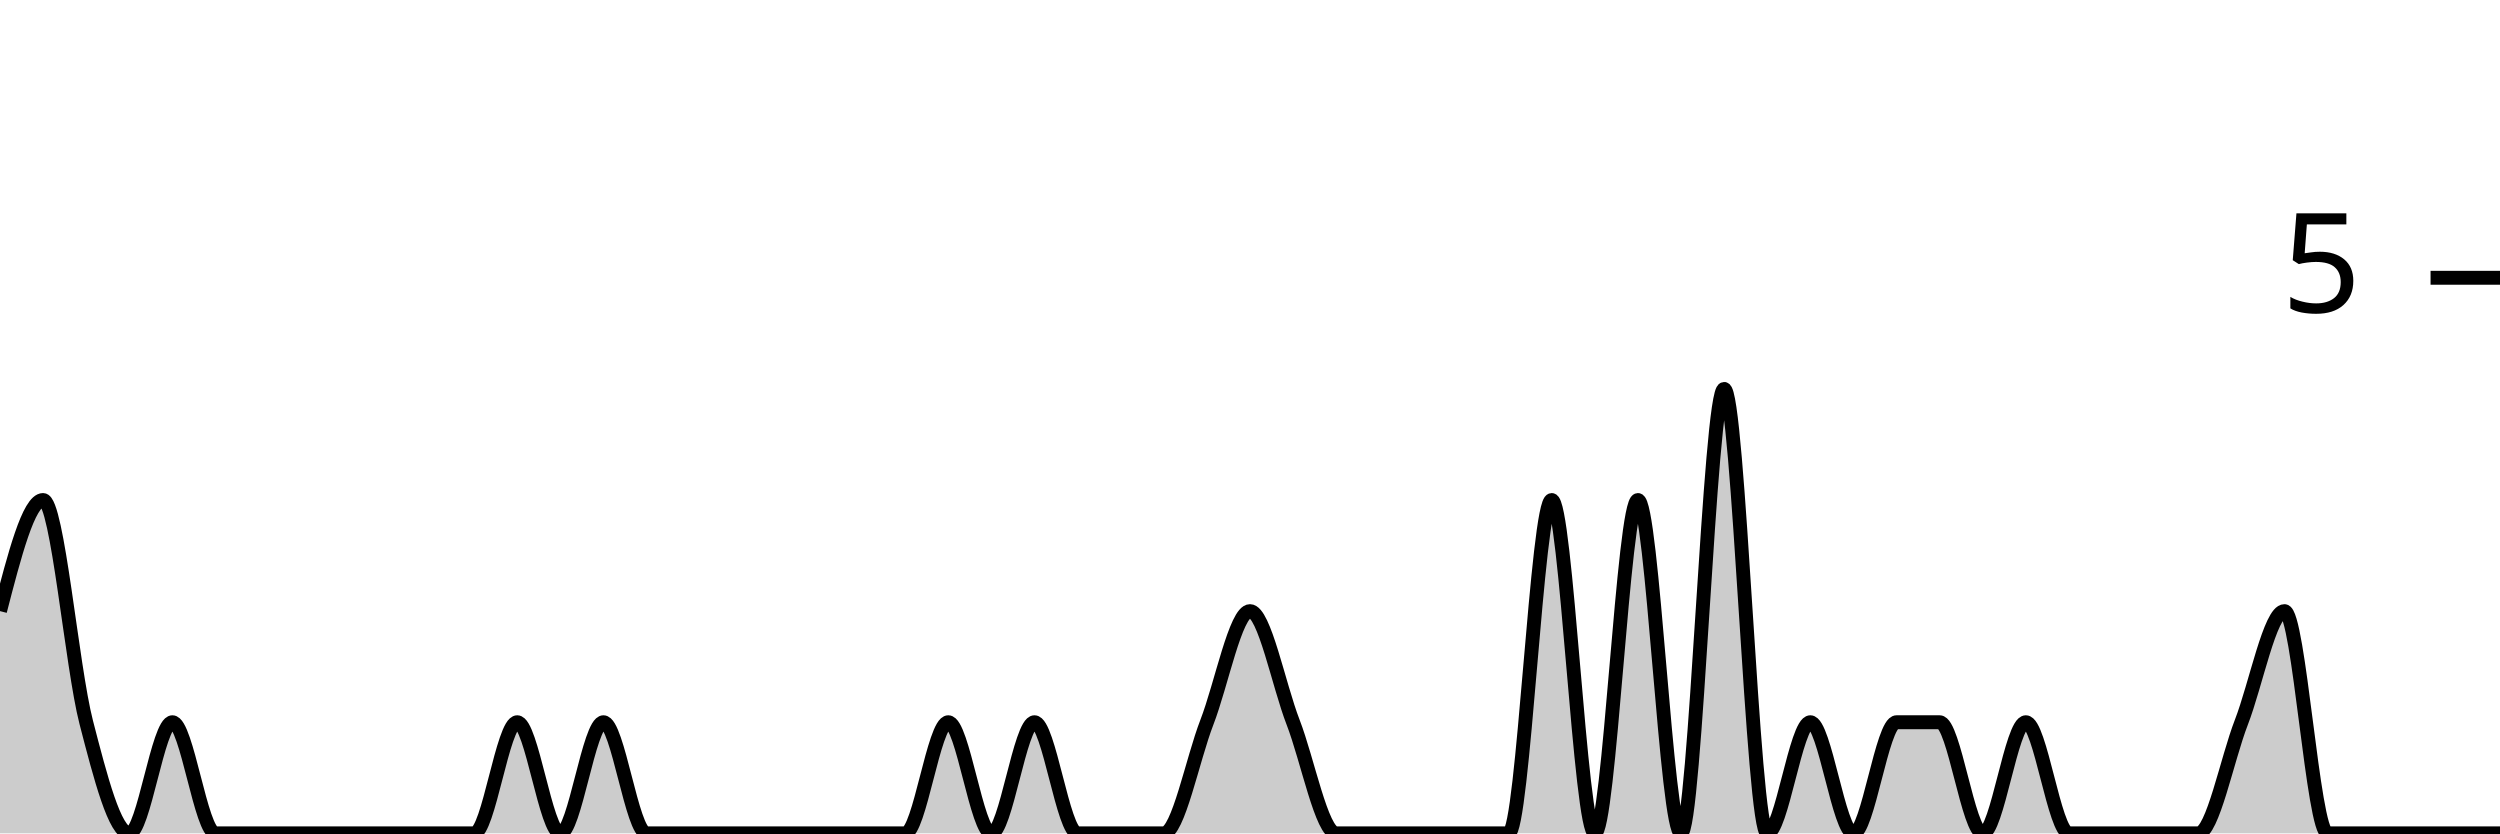
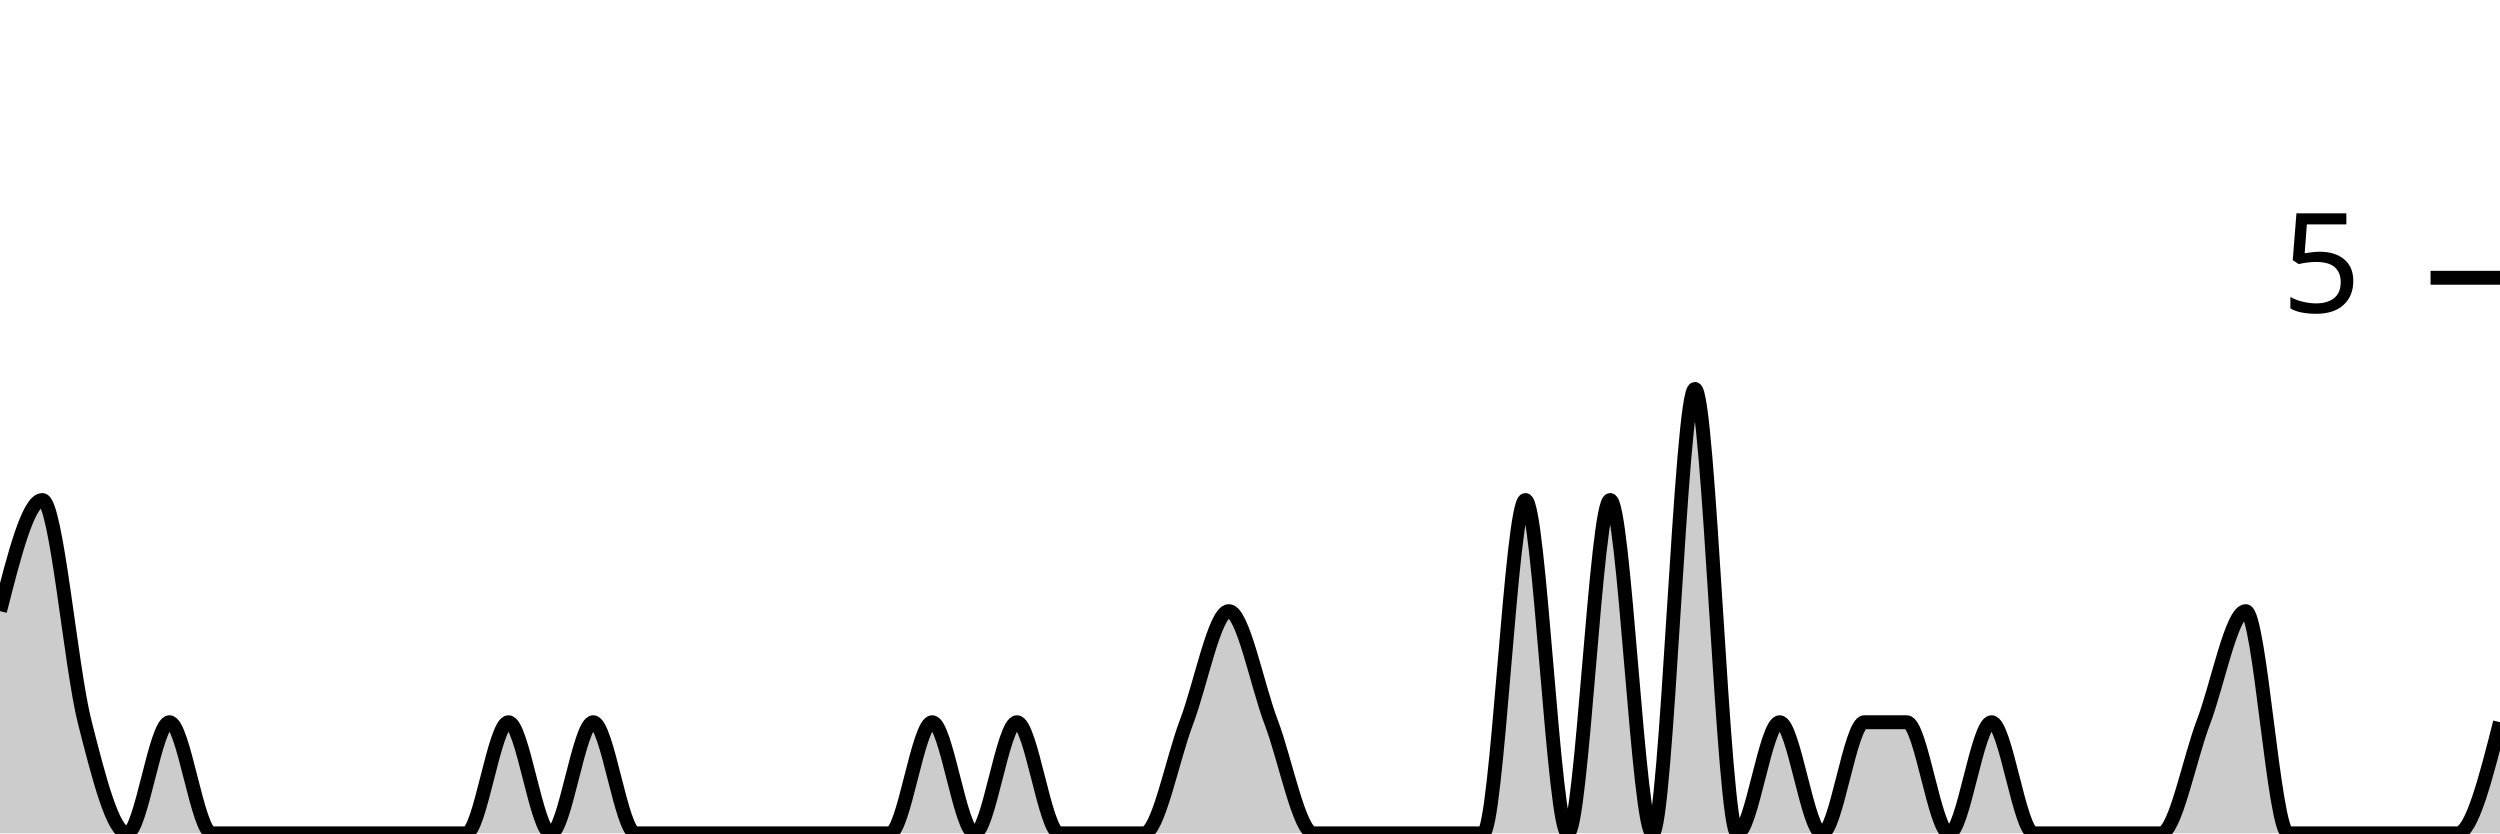
<svg xmlns="http://www.w3.org/2000/svg" viewBox="0 0 180 60">
  <g transform="translate(0,20)">
-     <path class="area" fill="rgba(0, 0, 0, 0.2)" d="M0,24C1.034,20,2.069,16,3.103,16C4.138,16,5.172,28,6.207,32C7.241,36,8.276,40,9.31,40C10.345,40,11.379,32,12.414,32C13.448,32,14.483,40,15.517,40C16.552,40,17.586,40,18.621,40C19.655,40,20.69,40,21.724,40C22.759,40,23.793,40,24.828,40C25.862,40,26.897,40,27.931,40C28.966,40,30,40,31.034,40C32.069,40,33.103,40,34.138,40C35.172,40,36.207,32,37.241,32C38.276,32,39.31,40,40.345,40C41.379,40,42.414,32,43.448,32C44.483,32,45.517,40,46.552,40C47.586,40,48.621,40,49.655,40C50.69,40,51.724,40,52.759,40C53.793,40,54.828,40,55.862,40C56.897,40,57.931,40,58.966,40C60,40,61.034,40,62.069,40C63.103,40,64.138,40,65.172,40C66.207,40,67.241,32,68.276,32C69.31,32,70.345,40,71.379,40C72.414,40,73.448,32,74.483,32C75.517,32,76.552,40,77.586,40C78.621,40,79.655,40,80.69,40C81.724,40,82.759,40,83.793,40C84.828,40,85.862,34.667,86.897,32C87.931,29.333,88.966,24,90,24C91.034,24,92.069,29.333,93.103,32C94.138,34.667,95.172,40,96.207,40C97.241,40,98.276,40,99.31,40C100.345,40,101.379,40,102.414,40C103.448,40,104.483,40,105.517,40C106.552,40,107.586,40,108.621,40C109.655,40,110.69,16,111.724,16C112.759,16,113.793,40,114.828,40C115.862,40,116.897,16,117.931,16C118.966,16,120,40,121.034,40C122.069,40,123.103,8,124.138,8C125.172,8,126.207,40,127.241,40C128.276,40,129.31,32,130.345,32C131.379,32,132.414,40,133.448,40C134.483,40,135.517,32,136.552,32C137.586,32,138.621,32,139.655,32C140.69,32,141.724,40,142.759,40C143.793,40,144.828,32,145.862,32C146.897,32,147.931,40,148.966,40C150,40,151.034,40,152.069,40C153.103,40,154.138,40,155.172,40C156.207,40,157.241,40,158.276,40C159.31,40,160.345,34.667,161.379,32C162.414,29.333,163.448,24,164.483,24C165.517,24,166.552,40,167.586,40C168.621,40,169.655,40,170.69,40C171.724,40,172.759,40,173.793,40C174.828,40,175.862,40,176.897,40C177.931,40,178.966,40,180,40L180,40C178.966,40,177.931,40,176.897,40C175.862,40,174.828,40,173.793,40C172.759,40,171.724,40,170.69,40C169.655,40,168.621,40,167.586,40C166.552,40,165.517,40,164.483,40C163.448,40,162.414,40,161.379,40C160.345,40,159.31,40,158.276,40C157.241,40,156.207,40,155.172,40C154.138,40,153.103,40,152.069,40C151.034,40,150,40,148.966,40C147.931,40,146.897,40,145.862,40C144.828,40,143.793,40,142.759,40C141.724,40,140.69,40,139.655,40C138.621,40,137.586,40,136.552,40C135.517,40,134.483,40,133.448,40C132.414,40,131.379,40,130.345,40C129.31,40,128.276,40,127.241,40C126.207,40,125.172,40,124.138,40C123.103,40,122.069,40,121.034,40C120,40,118.966,40,117.931,40C116.897,40,115.862,40,114.828,40C113.793,40,112.759,40,111.724,40C110.69,40,109.655,40,108.621,40C107.586,40,106.552,40,105.517,40C104.483,40,103.448,40,102.414,40C101.379,40,100.345,40,99.31,40C98.276,40,97.241,40,96.207,40C95.172,40,94.138,40,93.103,40C92.069,40,91.034,40,90,40C88.966,40,87.931,40,86.897,40C85.862,40,84.828,40,83.793,40C82.759,40,81.724,40,80.69,40C79.655,40,78.621,40,77.586,40C76.552,40,75.517,40,74.483,40C73.448,40,72.414,40,71.379,40C70.345,40,69.31,40,68.276,40C67.241,40,66.207,40,65.172,40C64.138,40,63.103,40,62.069,40C61.034,40,60,40,58.966,40C57.931,40,56.897,40,55.862,40C54.828,40,53.793,40,52.759,40C51.724,40,50.69,40,49.655,40C48.621,40,47.586,40,46.552,40C45.517,40,44.483,40,43.448,40C42.414,40,41.379,40,40.345,40C39.31,40,38.276,40,37.241,40C36.207,40,35.172,40,34.138,40C33.103,40,32.069,40,31.034,40C30,40,28.966,40,27.931,40C26.897,40,25.862,40,24.828,40C23.793,40,22.759,40,21.724,40C20.69,40,19.655,40,18.621,40C17.586,40,16.552,40,15.517,40C14.483,40,13.448,40,12.414,40C11.379,40,10.345,40,9.31,40C8.276,40,7.241,40,6.207,40C5.172,40,4.138,40,3.103,40C2.069,40,1.034,40,0,40Z" />
-     <path class="line" stroke="black" fill="none" d="M0,24C1.034,20,2.069,16,3.103,16C4.138,16,5.172,28,6.207,32C7.241,36,8.276,40,9.31,40C10.345,40,11.379,32,12.414,32C13.448,32,14.483,40,15.517,40C16.552,40,17.586,40,18.621,40C19.655,40,20.69,40,21.724,40C22.759,40,23.793,40,24.828,40C25.862,40,26.897,40,27.931,40C28.966,40,30,40,31.034,40C32.069,40,33.103,40,34.138,40C35.172,40,36.207,32,37.241,32C38.276,32,39.31,40,40.345,40C41.379,40,42.414,32,43.448,32C44.483,32,45.517,40,46.552,40C47.586,40,48.621,40,49.655,40C50.69,40,51.724,40,52.759,40C53.793,40,54.828,40,55.862,40C56.897,40,57.931,40,58.966,40C60,40,61.034,40,62.069,40C63.103,40,64.138,40,65.172,40C66.207,40,67.241,32,68.276,32C69.31,32,70.345,40,71.379,40C72.414,40,73.448,32,74.483,32C75.517,32,76.552,40,77.586,40C78.621,40,79.655,40,80.69,40C81.724,40,82.759,40,83.793,40C84.828,40,85.862,34.667,86.897,32C87.931,29.333,88.966,24,90,24C91.034,24,92.069,29.333,93.103,32C94.138,34.667,95.172,40,96.207,40C97.241,40,98.276,40,99.31,40C100.345,40,101.379,40,102.414,40C103.448,40,104.483,40,105.517,40C106.552,40,107.586,40,108.621,40C109.655,40,110.69,16,111.724,16C112.759,16,113.793,40,114.828,40C115.862,40,116.897,16,117.931,16C118.966,16,120,40,121.034,40C122.069,40,123.103,8,124.138,8C125.172,8,126.207,40,127.241,40C128.276,40,129.31,32,130.345,32C131.379,32,132.414,40,133.448,40C134.483,40,135.517,32,136.552,32C137.586,32,138.621,32,139.655,32C140.69,32,141.724,40,142.759,40C143.793,40,144.828,32,145.862,32C146.897,32,147.931,40,148.966,40C150,40,151.034,40,152.069,40C153.103,40,154.138,40,155.172,40C156.207,40,157.241,40,158.276,40C159.31,40,160.345,34.667,161.379,32C162.414,29.333,163.448,24,164.483,24C165.517,24,166.552,40,167.586,40C168.621,40,169.655,40,170.69,40C171.724,40,172.759,40,173.793,40C174.828,40,175.862,40,176.897,40C177.931,40,178.966,40,180,40" />
+     <path class="area" fill="rgba(0, 0, 0, 0.2)" d="M0,24C1.017,20,2.034,16,3.051,16C4.068,16,5.085,28,6.102,32C7.119,36,8.136,40,9.153,40C10.169,40,11.186,32,12.203,32C13.22,32,14.237,40,15.254,40C16.271,40,17.288,40,18.305,40C19.322,40,20.339,40,21.356,40C22.373,40,23.39,40,24.407,40C25.424,40,26.441,40,27.458,40C28.475,40,29.492,40,30.508,40C31.525,40,32.542,40,33.559,40C34.576,40,35.593,32,36.61,32C37.627,32,38.644,40,39.661,40C40.678,40,41.695,32,42.712,32C43.729,32,44.746,40,45.763,40C46.78,40,47.797,40,48.814,40C49.831,40,50.847,40,51.864,40C52.881,40,53.898,40,54.915,40C55.932,40,56.949,40,57.966,40C58.983,40,60,40,61.017,40C62.034,40,63.051,40,64.068,40C65.085,40,66.102,32,67.119,32C68.136,32,69.153,40,70.169,40C71.186,40,72.203,32,73.22,32C74.237,32,75.254,40,76.271,40C77.288,40,78.305,40,79.322,40C80.339,40,81.356,40,82.373,40C83.39,40,84.407,34.667,85.424,32C86.441,29.333,87.458,24,88.475,24C89.492,24,90.508,29.333,91.525,32C92.542,34.667,93.559,40,94.576,40C95.593,40,96.61,40,97.627,40C98.644,40,99.661,40,100.678,40C101.695,40,102.712,40,103.729,40C104.746,40,105.763,40,106.78,40C107.797,40,108.814,16,109.831,16C110.847,16,111.864,40,112.881,40C113.898,40,114.915,16,115.932,16C116.949,16,117.966,40,118.983,40C120,40,121.017,8,122.034,8C123.051,8,124.068,40,125.085,40C126.102,40,127.119,32,128.136,32C129.153,32,130.169,40,131.186,40C132.203,40,133.22,32,134.237,32C135.254,32,136.271,32,137.288,32C138.305,32,139.322,40,140.339,40C141.356,40,142.373,32,143.39,32C144.407,32,145.424,40,146.441,40C147.458,40,148.475,40,149.492,40C150.508,40,151.525,40,152.542,40C153.559,40,154.576,40,155.593,40C156.61,40,157.627,34.667,158.644,32C159.661,29.333,160.678,24,161.695,24C162.712,24,163.729,40,164.746,40C165.763,40,166.78,40,167.797,40C168.814,40,169.831,40,170.847,40C171.864,40,172.881,40,173.898,40C174.915,40,175.932,40,176.949,40C177.966,40,178.983,36,180,32L180,40C178.983,40,177.966,40,176.949,40C175.932,40,174.915,40,173.898,40C172.881,40,171.864,40,170.847,40C169.831,40,168.814,40,167.797,40C166.78,40,165.763,40,164.746,40C163.729,40,162.712,40,161.695,40C160.678,40,159.661,40,158.644,40C157.627,40,156.61,40,155.593,40C154.576,40,153.559,40,152.542,40C151.525,40,150.508,40,149.492,40C148.475,40,147.458,40,146.441,40C145.424,40,144.407,40,143.39,40C142.373,40,141.356,40,140.339,40C139.322,40,138.305,40,137.288,40C136.271,40,135.254,40,134.237,40C133.22,40,132.203,40,131.186,40C130.169,40,129.153,40,128.136,40C127.119,40,126.102,40,125.085,40C124.068,40,123.051,40,122.034,40C121.017,40,120,40,118.983,40C117.966,40,116.949,40,115.932,40C114.915,40,113.898,40,112.881,40C111.864,40,110.847,40,109.831,40C108.814,40,107.797,40,106.78,40C105.763,40,104.746,40,103.729,40C102.712,40,101.695,40,100.678,40C99.661,40,98.644,40,97.627,40C96.61,40,95.593,40,94.576,40C93.559,40,92.542,40,91.525,40C90.508,40,89.492,40,88.475,40C87.458,40,86.441,40,85.424,40C84.407,40,83.39,40,82.373,40C81.356,40,80.339,40,79.322,40C78.305,40,77.288,40,76.271,40C75.254,40,74.237,40,73.22,40C72.203,40,71.186,40,70.169,40C69.153,40,68.136,40,67.119,40C66.102,40,65.085,40,64.068,40C63.051,40,62.034,40,61.017,40C60,40,58.983,40,57.966,40C56.949,40,55.932,40,54.915,40C53.898,40,52.881,40,51.864,40C50.847,40,49.831,40,48.814,40C47.797,40,46.78,40,45.763,40C44.746,40,43.729,40,42.712,40C41.695,40,40.678,40,39.661,40C38.644,40,37.627,40,36.61,40C35.593,40,34.576,40,33.559,40C32.542,40,31.525,40,30.508,40C29.492,40,28.475,40,27.458,40C26.441,40,25.424,40,24.407,40C23.39,40,22.373,40,21.356,40C20.339,40,19.322,40,18.305,40C17.288,40,16.271,40,15.254,40C14.237,40,13.22,40,12.203,40C11.186,40,10.169,40,9.153,40C8.136,40,7.119,40,6.102,40C5.085,40,4.068,40,3.051,40C2.034,40,1.017,40,0,40Z" />
+     <path class="line" stroke="black" fill="none" d="M0,24C1.017,20,2.034,16,3.051,16C4.068,16,5.085,28,6.102,32C7.119,36,8.136,40,9.153,40C10.169,40,11.186,32,12.203,32C13.22,32,14.237,40,15.254,40C16.271,40,17.288,40,18.305,40C19.322,40,20.339,40,21.356,40C22.373,40,23.39,40,24.407,40C25.424,40,26.441,40,27.458,40C28.475,40,29.492,40,30.508,40C31.525,40,32.542,40,33.559,40C34.576,40,35.593,32,36.61,32C37.627,32,38.644,40,39.661,40C40.678,40,41.695,32,42.712,32C43.729,32,44.746,40,45.763,40C46.78,40,47.797,40,48.814,40C49.831,40,50.847,40,51.864,40C52.881,40,53.898,40,54.915,40C55.932,40,56.949,40,57.966,40C58.983,40,60,40,61.017,40C62.034,40,63.051,40,64.068,40C65.085,40,66.102,32,67.119,32C68.136,32,69.153,40,70.169,40C71.186,40,72.203,32,73.22,32C74.237,32,75.254,40,76.271,40C77.288,40,78.305,40,79.322,40C80.339,40,81.356,40,82.373,40C83.39,40,84.407,34.667,85.424,32C86.441,29.333,87.458,24,88.475,24C89.492,24,90.508,29.333,91.525,32C92.542,34.667,93.559,40,94.576,40C95.593,40,96.61,40,97.627,40C98.644,40,99.661,40,100.678,40C101.695,40,102.712,40,103.729,40C104.746,40,105.763,40,106.78,40C107.797,40,108.814,16,109.831,16C110.847,16,111.864,40,112.881,40C113.898,40,114.915,16,115.932,16C116.949,16,117.966,40,118.983,40C120,40,121.017,8,122.034,8C123.051,8,124.068,40,125.085,40C126.102,40,127.119,32,128.136,32C129.153,32,130.169,40,131.186,40C132.203,40,133.22,32,134.237,32C135.254,32,136.271,32,137.288,32C138.305,32,139.322,40,140.339,40C141.356,40,142.373,32,143.39,32C144.407,32,145.424,40,146.441,40C147.458,40,148.475,40,149.492,40C150.508,40,151.525,40,152.542,40C153.559,40,154.576,40,155.593,40C156.61,40,157.627,34.667,158.644,32C159.661,29.333,160.678,24,161.695,24C162.712,24,163.729,40,164.746,40C165.763,40,166.78,40,167.797,40C168.814,40,169.831,40,170.847,40C171.864,40,172.881,40,173.898,40C174.915,40,175.932,40,176.949,40C177.966,40,178.983,36,180,32" />
    <path class="axis-ceiling" stroke-width="1" stroke="black" fill="none" d="M175,0L180,0" />
    <text class="axis-ceiling-label" font-family="sans-serif" text-anchor="end" font-size="10px" x="170" y="2.5">5</text>
  </g>
</svg>
